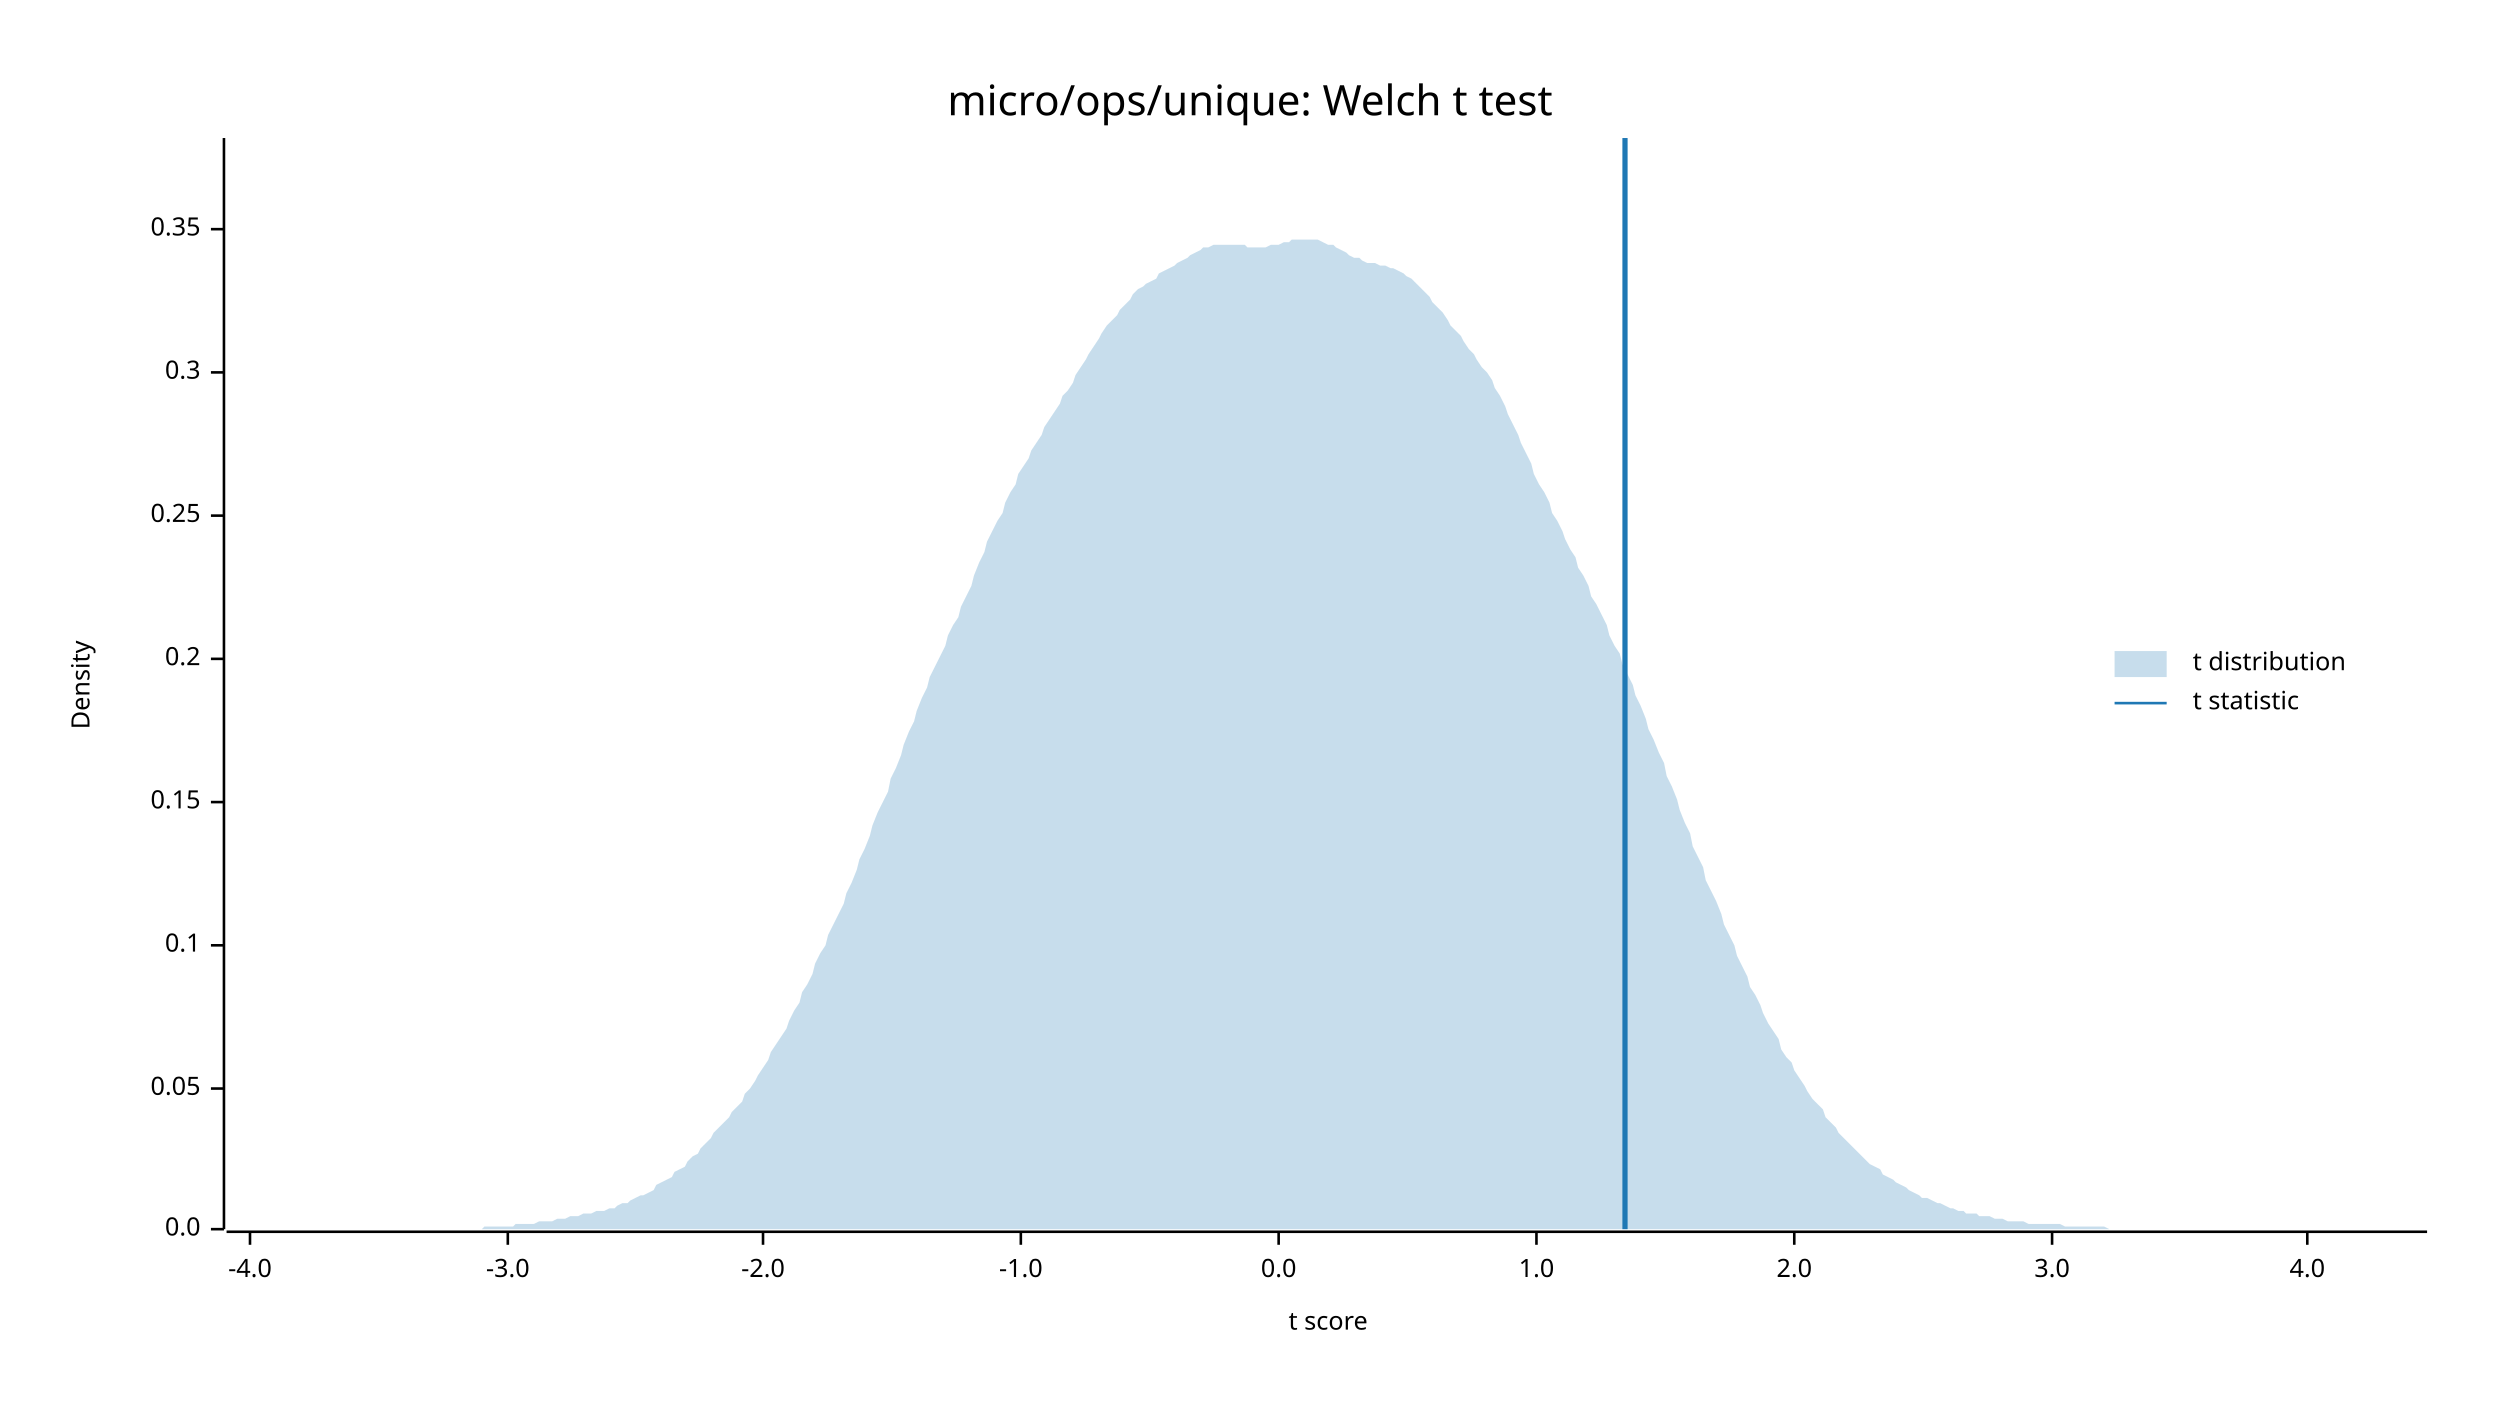
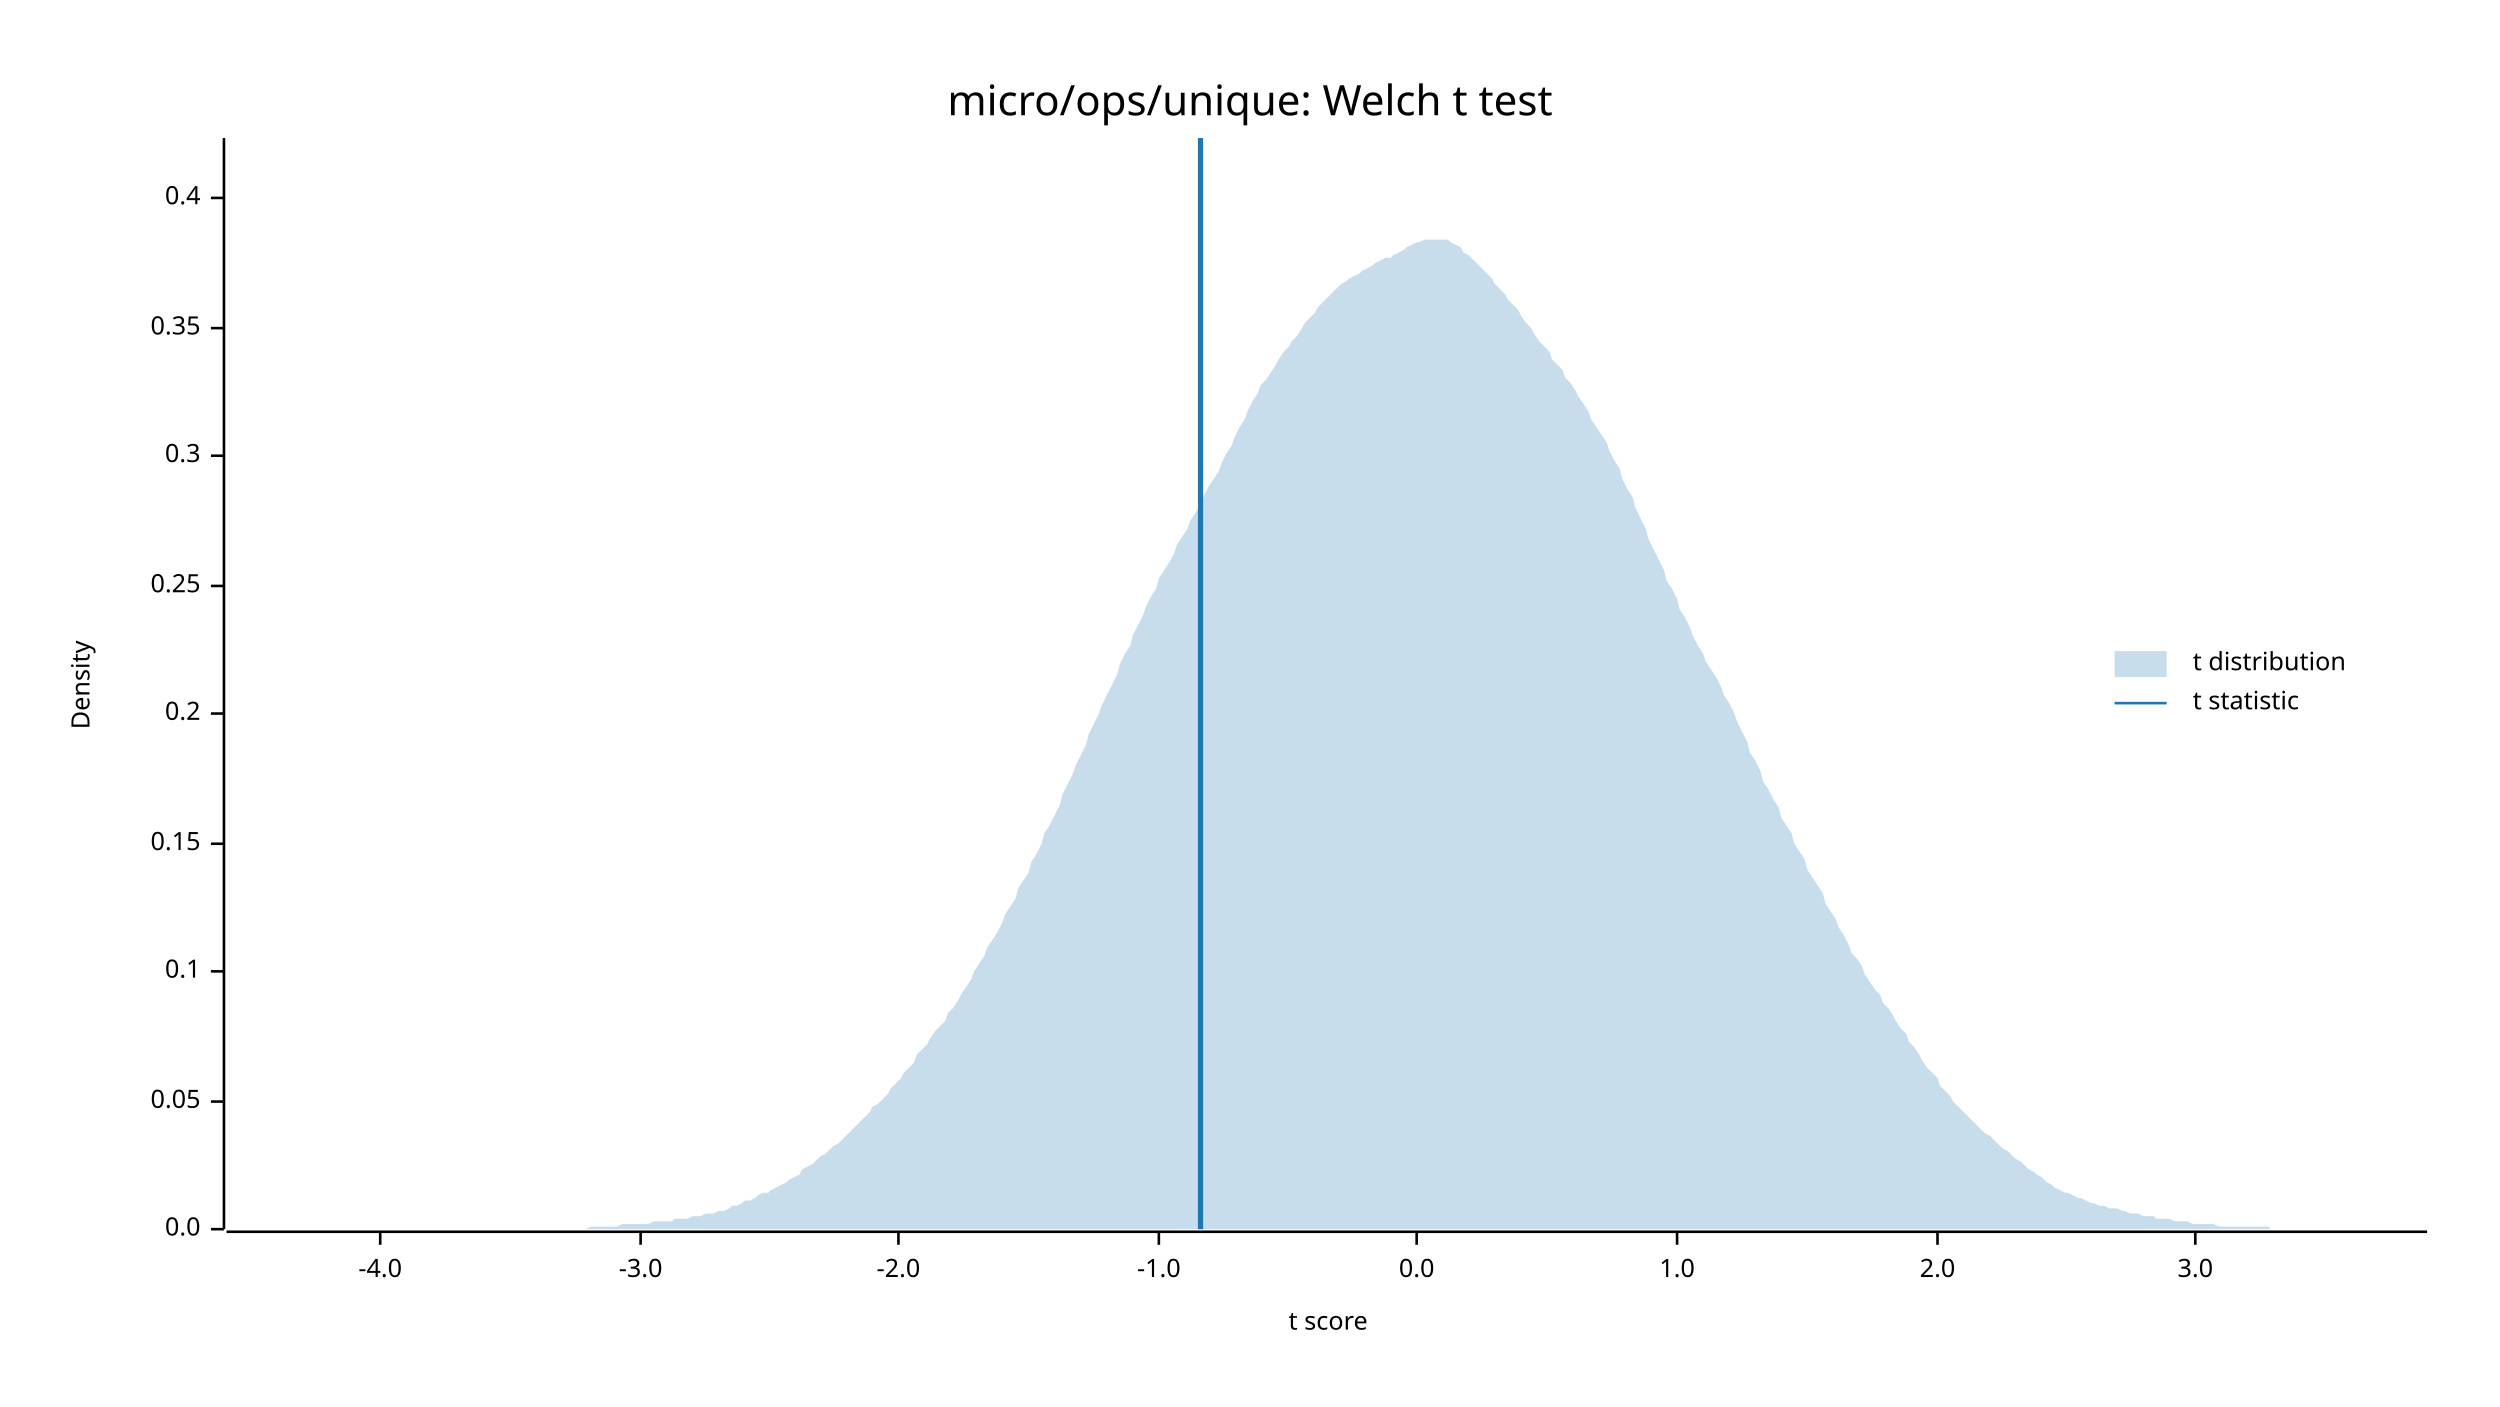
<svg xmlns="http://www.w3.org/2000/svg" width="960" height="540" viewBox="0 0 960 540">
  <text x="480" y="32" dy="0.76em" text-anchor="middle" font-family="sans-serif" font-size="16.129" opacity="1" fill="#000000">
micro/ops/unique: Welch t test
</text>
  <text x="27" y="263" dy="0.76em" text-anchor="middle" font-family="sans-serif" font-size="9.677" opacity="1" fill="#000000" transform="rotate(270, 27, 263)">
Density
</text>
  <text x="510" y="513" dy="-0.5ex" text-anchor="middle" font-family="sans-serif" font-size="9.677" opacity="1" fill="#000000">
t score
</text>
  <polyline fill="none" opacity="1" stroke="#000000" stroke-width="1" points="86,53 86,472 " />
  <text x="77" y="472" dy="0.5ex" text-anchor="end" font-family="sans-serif" font-size="9.677" opacity="1" fill="#000000">
0.0
</text>
  <polyline fill="none" opacity="1" stroke="#000000" stroke-width="1" points="81,472 86,472 " />
-   <text x="77" y="418" dy="0.5ex" text-anchor="end" font-family="sans-serif" font-size="9.677" opacity="1" fill="#000000">
+   <text x="77" y="423" dy="0.5ex" text-anchor="end" font-family="sans-serif" font-size="9.677" opacity="1" fill="#000000">
0.05
</text>
-   <polyline fill="none" opacity="1" stroke="#000000" stroke-width="1" points="81,418 86,418 " />
-   <text x="77" y="363" dy="0.5ex" text-anchor="end" font-family="sans-serif" font-size="9.677" opacity="1" fill="#000000">
+   <polyline fill="none" opacity="1" stroke="#000000" stroke-width="1" points="81,423 86,423 " />
+   <text x="77" y="373" dy="0.5ex" text-anchor="end" font-family="sans-serif" font-size="9.677" opacity="1" fill="#000000">
0.1
</text>
-   <polyline fill="none" opacity="1" stroke="#000000" stroke-width="1" points="81,363 86,363 " />
-   <text x="77" y="308" dy="0.5ex" text-anchor="end" font-family="sans-serif" font-size="9.677" opacity="1" fill="#000000">
+   <polyline fill="none" opacity="1" stroke="#000000" stroke-width="1" points="81,373 86,373 " />
+   <text x="77" y="324" dy="0.5ex" text-anchor="end" font-family="sans-serif" font-size="9.677" opacity="1" fill="#000000">
0.15
</text>
-   <polyline fill="none" opacity="1" stroke="#000000" stroke-width="1" points="81,308 86,308 " />
-   <text x="77" y="253" dy="0.5ex" text-anchor="end" font-family="sans-serif" font-size="9.677" opacity="1" fill="#000000">
+   <polyline fill="none" opacity="1" stroke="#000000" stroke-width="1" points="81,324 86,324 " />
+   <text x="77" y="274" dy="0.5ex" text-anchor="end" font-family="sans-serif" font-size="9.677" opacity="1" fill="#000000">
0.2
</text>
-   <polyline fill="none" opacity="1" stroke="#000000" stroke-width="1" points="81,253 86,253 " />
-   <text x="77" y="198" dy="0.5ex" text-anchor="end" font-family="sans-serif" font-size="9.677" opacity="1" fill="#000000">
+   <polyline fill="none" opacity="1" stroke="#000000" stroke-width="1" points="81,274 86,274 " />
+   <text x="77" y="225" dy="0.5ex" text-anchor="end" font-family="sans-serif" font-size="9.677" opacity="1" fill="#000000">
0.25
</text>
-   <polyline fill="none" opacity="1" stroke="#000000" stroke-width="1" points="81,198 86,198 " />
-   <text x="77" y="143" dy="0.5ex" text-anchor="end" font-family="sans-serif" font-size="9.677" opacity="1" fill="#000000">
+   <polyline fill="none" opacity="1" stroke="#000000" stroke-width="1" points="81,225 86,225 " />
+   <text x="77" y="175" dy="0.5ex" text-anchor="end" font-family="sans-serif" font-size="9.677" opacity="1" fill="#000000">
0.3
</text>
-   <polyline fill="none" opacity="1" stroke="#000000" stroke-width="1" points="81,143 86,143 " />
-   <text x="77" y="88" dy="0.5ex" text-anchor="end" font-family="sans-serif" font-size="9.677" opacity="1" fill="#000000">
+   <polyline fill="none" opacity="1" stroke="#000000" stroke-width="1" points="81,175 86,175 " />
+   <text x="77" y="126" dy="0.5ex" text-anchor="end" font-family="sans-serif" font-size="9.677" opacity="1" fill="#000000">
0.35
</text>
-   <polyline fill="none" opacity="1" stroke="#000000" stroke-width="1" points="81,88 86,88 " />
+   <polyline fill="none" opacity="1" stroke="#000000" stroke-width="1" points="81,126 86,126 " />
+   <text x="77" y="76" dy="0.5ex" text-anchor="end" font-family="sans-serif" font-size="9.677" opacity="1" fill="#000000">
+ 0.4
+ </text>
+   <polyline fill="none" opacity="1" stroke="#000000" stroke-width="1" points="81,76 86,76 " />
  <polyline fill="none" opacity="1" stroke="#000000" stroke-width="1" points="87,473 932,473 " />
-   <text x="96" y="483" dy="0.76em" text-anchor="middle" font-family="sans-serif" font-size="9.677" opacity="1" fill="#000000">
+   <text x="146" y="483" dy="0.76em" text-anchor="middle" font-family="sans-serif" font-size="9.677" opacity="1" fill="#000000">
-4.0
</text>
-   <polyline fill="none" opacity="1" stroke="#000000" stroke-width="1" points="96,473 96,478 " />
-   <text x="195" y="483" dy="0.76em" text-anchor="middle" font-family="sans-serif" font-size="9.677" opacity="1" fill="#000000">
+   <polyline fill="none" opacity="1" stroke="#000000" stroke-width="1" points="146,473 146,478 " />
+   <text x="246" y="483" dy="0.76em" text-anchor="middle" font-family="sans-serif" font-size="9.677" opacity="1" fill="#000000">
-3.0
</text>
-   <polyline fill="none" opacity="1" stroke="#000000" stroke-width="1" points="195,473 195,478 " />
-   <text x="293" y="483" dy="0.76em" text-anchor="middle" font-family="sans-serif" font-size="9.677" opacity="1" fill="#000000">
+   <polyline fill="none" opacity="1" stroke="#000000" stroke-width="1" points="246,473 246,478 " />
+   <text x="345" y="483" dy="0.76em" text-anchor="middle" font-family="sans-serif" font-size="9.677" opacity="1" fill="#000000">
-2.0
</text>
-   <polyline fill="none" opacity="1" stroke="#000000" stroke-width="1" points="293,473 293,478 " />
-   <text x="392" y="483" dy="0.76em" text-anchor="middle" font-family="sans-serif" font-size="9.677" opacity="1" fill="#000000">
+   <polyline fill="none" opacity="1" stroke="#000000" stroke-width="1" points="345,473 345,478 " />
+   <text x="445" y="483" dy="0.76em" text-anchor="middle" font-family="sans-serif" font-size="9.677" opacity="1" fill="#000000">
-1.0
</text>
-   <polyline fill="none" opacity="1" stroke="#000000" stroke-width="1" points="392,473 392,478 " />
-   <text x="491" y="483" dy="0.76em" text-anchor="middle" font-family="sans-serif" font-size="9.677" opacity="1" fill="#000000">
+   <polyline fill="none" opacity="1" stroke="#000000" stroke-width="1" points="445,473 445,478 " />
+   <text x="544" y="483" dy="0.76em" text-anchor="middle" font-family="sans-serif" font-size="9.677" opacity="1" fill="#000000">
0.0
</text>
-   <polyline fill="none" opacity="1" stroke="#000000" stroke-width="1" points="491,473 491,478 " />
-   <text x="590" y="483" dy="0.76em" text-anchor="middle" font-family="sans-serif" font-size="9.677" opacity="1" fill="#000000">
+   <polyline fill="none" opacity="1" stroke="#000000" stroke-width="1" points="544,473 544,478 " />
+   <text x="644" y="483" dy="0.76em" text-anchor="middle" font-family="sans-serif" font-size="9.677" opacity="1" fill="#000000">
1.0
</text>
-   <polyline fill="none" opacity="1" stroke="#000000" stroke-width="1" points="590,473 590,478 " />
-   <text x="689" y="483" dy="0.76em" text-anchor="middle" font-family="sans-serif" font-size="9.677" opacity="1" fill="#000000">
+   <polyline fill="none" opacity="1" stroke="#000000" stroke-width="1" points="644,473 644,478 " />
+   <text x="744" y="483" dy="0.76em" text-anchor="middle" font-family="sans-serif" font-size="9.677" opacity="1" fill="#000000">
2.0
</text>
-   <polyline fill="none" opacity="1" stroke="#000000" stroke-width="1" points="689,473 689,478 " />
-   <text x="788" y="483" dy="0.76em" text-anchor="middle" font-family="sans-serif" font-size="9.677" opacity="1" fill="#000000">
+   <polyline fill="none" opacity="1" stroke="#000000" stroke-width="1" points="744,473 744,478 " />
+   <text x="843" y="483" dy="0.76em" text-anchor="middle" font-family="sans-serif" font-size="9.677" opacity="1" fill="#000000">
3.0
</text>
-   <polyline fill="none" opacity="1" stroke="#000000" stroke-width="1" points="788,473 788,478 " />
-   <text x="886" y="483" dy="0.76em" text-anchor="middle" font-family="sans-serif" font-size="9.677" opacity="1" fill="#000000">
- 4.0
- </text>
-   <polyline fill="none" opacity="1" stroke="#000000" stroke-width="1" points="886,473 886,478 " />
-   <polygon opacity="0.25" fill="#1F78B4" points="87,472 88,472 90,472 92,472 93,472 95,472 97,472 98,472 100,472 102,472 103,472 105,472 107,472 109,472 110,472 112,472 114,472 115,472 117,472 119,472 120,472 122,472 124,472 125,472 127,472 129,472 131,472 132,472 134,472 136,472 137,472 139,472 141,472 142,472 144,472 146,472 147,472 149,472 151,472 153,472 154,472 156,472 158,472 159,472 161,472 163,472 164,472 166,472 168,472 169,472 171,472 173,472 175,472 176,472 178,472 180,472 181,472 183,472 185,472 186,471 188,471 190,471 191,471 193,471 195,471 197,471 198,470 200,470 202,470 203,470 205,470 207,469 208,469 210,469 212,469 214,468 215,468 217,468 219,467 220,467 222,467 224,466 225,466 227,466 229,465 230,465 232,465 234,464 236,464 237,463 239,462 241,462 242,461 244,460 246,459 247,459 249,458 251,457 252,455 254,454 256,453 258,452 259,450 261,449 263,448 264,446 266,444 268,443 269,441 271,439 273,437 274,435 276,433 278,431 280,429 281,427 283,425 285,423 286,420 288,418 290,415 291,413 293,410 295,407 296,404 298,401 300,398 302,395 303,392 305,388 307,385 308,381 310,378 312,374 313,370 315,366 317,363 318,359 320,355 322,351 324,347 325,343 327,339 329,334 330,330 332,326 334,321 335,317 337,312 339,308 341,304 342,299 344,295 346,290 347,286 349,281 351,277 352,273 354,268 356,264 357,260 359,256 361,252 363,248 364,244 366,240 368,237 369,233 371,229 373,225 374,221 376,216 378,212 379,208 381,204 383,200 385,197 386,193 388,189 390,186 391,182 393,179 395,176 396,173 398,170 400,167 401,164 403,161 405,158 407,155 408,152 410,150 412,147 413,144 415,141 417,138 418,136 420,133 422,130 423,128 425,125 427,123 429,121 430,119 432,117 434,115 435,113 437,111 439,110 440,109 442,108 444,107 445,105 447,104 449,103 451,102 452,101 454,100 456,99 457,98 459,97 461,96 462,95 464,95 466,94 468,94 469,94 471,94 473,94 474,94 476,94 478,94 479,95 481,95 483,95 484,95 486,95 488,94 490,94 491,94 493,93 495,93 496,92 498,92 500,92 501,92 503,92 505,92 506,92 508,93 510,94 512,94 513,95 515,96 517,97 518,98 520,99 522,99 523,100 525,101 527,101 528,101 530,102 532,102 534,103 535,103 537,104 539,105 540,106 542,107 544,109 545,110 547,112 549,114 550,116 552,118 554,120 556,123 557,125 559,127 561,129 562,131 564,134 566,136 567,138 569,141 571,143 573,146 574,149 576,152 578,156 579,159 581,163 583,167 584,170 586,174 588,178 589,182 591,186 593,189 595,193 596,197 598,200 600,204 601,207 603,211 605,214 606,218 608,221 610,225 611,229 613,232 615,236 617,240 618,244 620,248 622,251 623,255 625,259 627,263 628,267 630,271 632,276 633,280 635,284 637,289 639,293 640,298 642,302 644,307 645,311 647,316 649,320 650,325 652,329 654,333 655,338 657,342 659,346 661,351 662,355 664,359 666,363 667,367 669,371 671,375 672,379 674,382 676,386 677,389 679,393 681,396 683,399 684,403 686,406 688,408 689,411 691,414 693,417 694,419 696,422 698,424 700,426 701,429 703,431 705,433 706,435 708,437 710,439 711,440 713,442 715,444 716,445 718,447 720,448 722,449 723,451 725,452 727,453 728,454 730,455 732,456 733,457 735,458 737,459 738,460 740,460 742,461 744,462 745,462 747,463 749,464 750,464 752,465 754,465 755,466 757,466 759,466 760,467 762,467 764,467 766,468 767,468 769,468 771,469 772,469 774,469 776,469 777,469 779,470 781,470 782,470 784,470 786,470 788,470 789,470 791,470 793,471 794,471 796,471 798,471 799,471 801,471 803,471 804,471 806,471 808,471 810,472 811,472 813,472 815,472 816,472 818,472 820,472 821,472 823,472 825,472 827,472 828,472 830,472 832,472 833,472 835,472 837,472 838,472 840,472 842,472 843,472 845,472 847,472 849,472 850,472 852,472 854,472 855,472 857,472 859,472 860,472 862,472 864,472 865,472 867,472 869,472 871,472 872,472 874,472 876,472 877,472 879,472 881,472 882,472 884,472 886,472 887,472 889,472 891,472 893,472 894,472 896,472 898,472 899,472 901,472 903,472 904,472 906,472 908,472 909,472 911,472 913,472 915,472 916,472 918,472 920,472 921,472 923,472 925,472 926,472 928,472 930,472 932,472 932,472 87,472 " />
-   <polyline fill="none" opacity="1" stroke="#1F78B4" stroke-width="2" points="624,472 624,53 " />
+   <polyline fill="none" opacity="1" stroke="#000000" stroke-width="1" points="843,473 843,478 " />
+   <polygon opacity="0.25" fill="#1F78B4" points="87,472 88,472 90,472 92,472 93,472 95,472 97,472 98,472 100,472 102,472 103,472 105,472 107,472 109,472 110,472 112,472 114,472 115,472 117,472 119,472 120,472 122,472 124,472 125,472 127,472 129,472 131,472 132,472 134,472 136,472 137,472 139,472 141,472 142,472 144,472 146,472 147,472 149,472 151,472 153,472 154,472 156,472 158,472 159,472 161,472 163,472 164,472 166,472 168,472 169,472 171,472 173,472 175,472 176,472 178,472 180,472 181,472 183,472 185,472 186,472 188,472 190,472 191,472 193,472 195,472 197,472 198,472 200,472 202,472 203,472 205,472 207,472 208,472 210,472 212,472 214,472 215,472 217,472 219,472 220,472 222,472 224,472 225,472 227,471 229,471 230,471 232,471 234,471 236,471 237,471 239,470 241,470 242,470 244,470 246,470 247,470 249,470 251,469 252,469 254,469 256,469 258,469 259,468 261,468 263,468 264,468 266,467 268,467 269,467 271,466 273,466 274,466 276,465 278,465 280,464 281,463 283,463 285,462 286,461 288,461 290,460 291,459 293,458 295,458 296,457 298,456 300,455 302,454 303,453 305,452 307,451 308,449 310,448 312,447 313,446 315,444 317,443 318,442 320,440 322,439 324,437 325,436 327,434 329,432 330,431 332,429 334,427 335,425 337,424 339,422 341,420 342,418 344,416 346,414 347,412 349,410 351,408 352,405 354,403 356,401 357,399 359,396 361,394 363,392 364,389 366,387 368,384 369,382 371,379 373,376 374,373 376,370 378,367 379,364 381,361 383,358 385,354 386,351 388,348 390,345 391,341 393,338 395,335 396,331 398,328 400,324 401,320 403,317 405,313 407,309 408,305 410,301 412,297 413,294 415,290 417,286 418,282 420,278 422,274 423,271 425,267 427,263 429,259 430,255 432,251 434,248 435,244 437,240 439,236 440,233 442,229 444,226 445,222 447,219 449,216 451,212 452,209 454,206 456,203 457,200 459,197 461,194 462,191 464,187 466,184 468,181 469,178 471,174 473,171 474,168 476,164 478,161 479,158 481,154 483,151 484,148 486,146 488,143 490,140 491,138 493,135 495,133 496,131 498,129 500,126 501,124 503,122 505,120 506,118 508,116 510,114 512,112 513,111 515,109 517,108 518,107 520,106 522,105 523,104 525,103 527,102 528,101 530,100 532,99 534,99 535,98 537,97 539,96 540,95 542,94 544,93 545,93 547,92 549,92 550,92 552,92 554,92 556,92 557,93 559,94 561,95 562,97 564,98 566,100 567,101 569,103 571,105 573,107 574,109 576,111 578,113 579,115 581,117 583,119 584,121 586,124 588,126 589,128 591,131 593,133 595,135 596,138 598,140 600,142 601,145 603,147 605,150 606,152 608,155 610,158 611,161 613,164 615,167 617,170 618,173 620,177 622,180 623,184 625,188 627,191 628,195 630,199 632,203 633,207 635,211 637,215 639,219 640,223 642,226 644,230 645,234 647,237 649,241 650,244 652,248 654,251 655,254 657,257 659,260 661,264 662,267 664,270 666,274 667,277 669,281 671,285 672,289 674,292 676,296 677,300 679,303 681,307 683,310 684,314 686,317 688,320 689,324 691,327 693,330 694,334 696,337 698,340 700,343 701,347 703,350 705,353 706,356 708,359 710,363 711,366 713,368 715,371 716,374 718,377 720,380 722,382 723,385 725,387 727,390 728,392 730,395 732,397 733,400 735,402 737,405 738,407 740,410 742,412 744,414 745,417 747,419 749,421 750,423 752,425 754,427 755,428 757,430 759,432 760,433 762,435 764,436 766,438 767,439 769,441 771,442 772,443 774,445 776,446 777,447 779,449 781,450 782,451 784,452 786,454 788,455 789,456 791,457 793,458 794,458 796,459 798,460 799,460 801,461 803,462 804,462 806,463 808,463 810,464 811,464 813,464 815,465 816,465 818,466 820,466 821,466 823,467 825,467 827,467 828,468 830,468 832,468 833,468 835,469 837,469 838,469 840,469 842,470 843,470 845,470 847,470 849,470 850,470 852,471 854,471 855,471 857,471 859,471 860,471 862,471 864,471 865,471 867,471 869,471 871,471 872,472 874,472 876,472 877,472 879,472 881,472 882,472 884,472 886,472 887,472 889,472 891,472 893,472 894,472 896,472 898,472 899,472 901,472 903,472 904,472 906,472 908,472 909,472 911,472 913,472 915,472 916,472 918,472 920,472 921,472 923,472 925,472 926,472 928,472 930,472 932,472 932,472 87,472 " />
+   <polyline fill="none" opacity="1" stroke="#1F78B4" stroke-width="2" points="461,472 461,53 " />
  <text x="842" y="250" dy="0.76em" text-anchor="start" font-family="sans-serif" font-size="9.677" opacity="1" fill="#000000">
t distribution
</text>
  <text x="842" y="265" dy="0.76em" text-anchor="start" font-family="sans-serif" font-size="9.677" opacity="1" fill="#000000">
t statistic
</text>
  <rect x="812" y="250" width="20" height="10" opacity="0.25" fill="#1F78B4" stroke="none" />
  <polyline fill="none" opacity="1" stroke="#1F78B4" stroke-width="1" points="812,270 832,270 " />
</svg>
